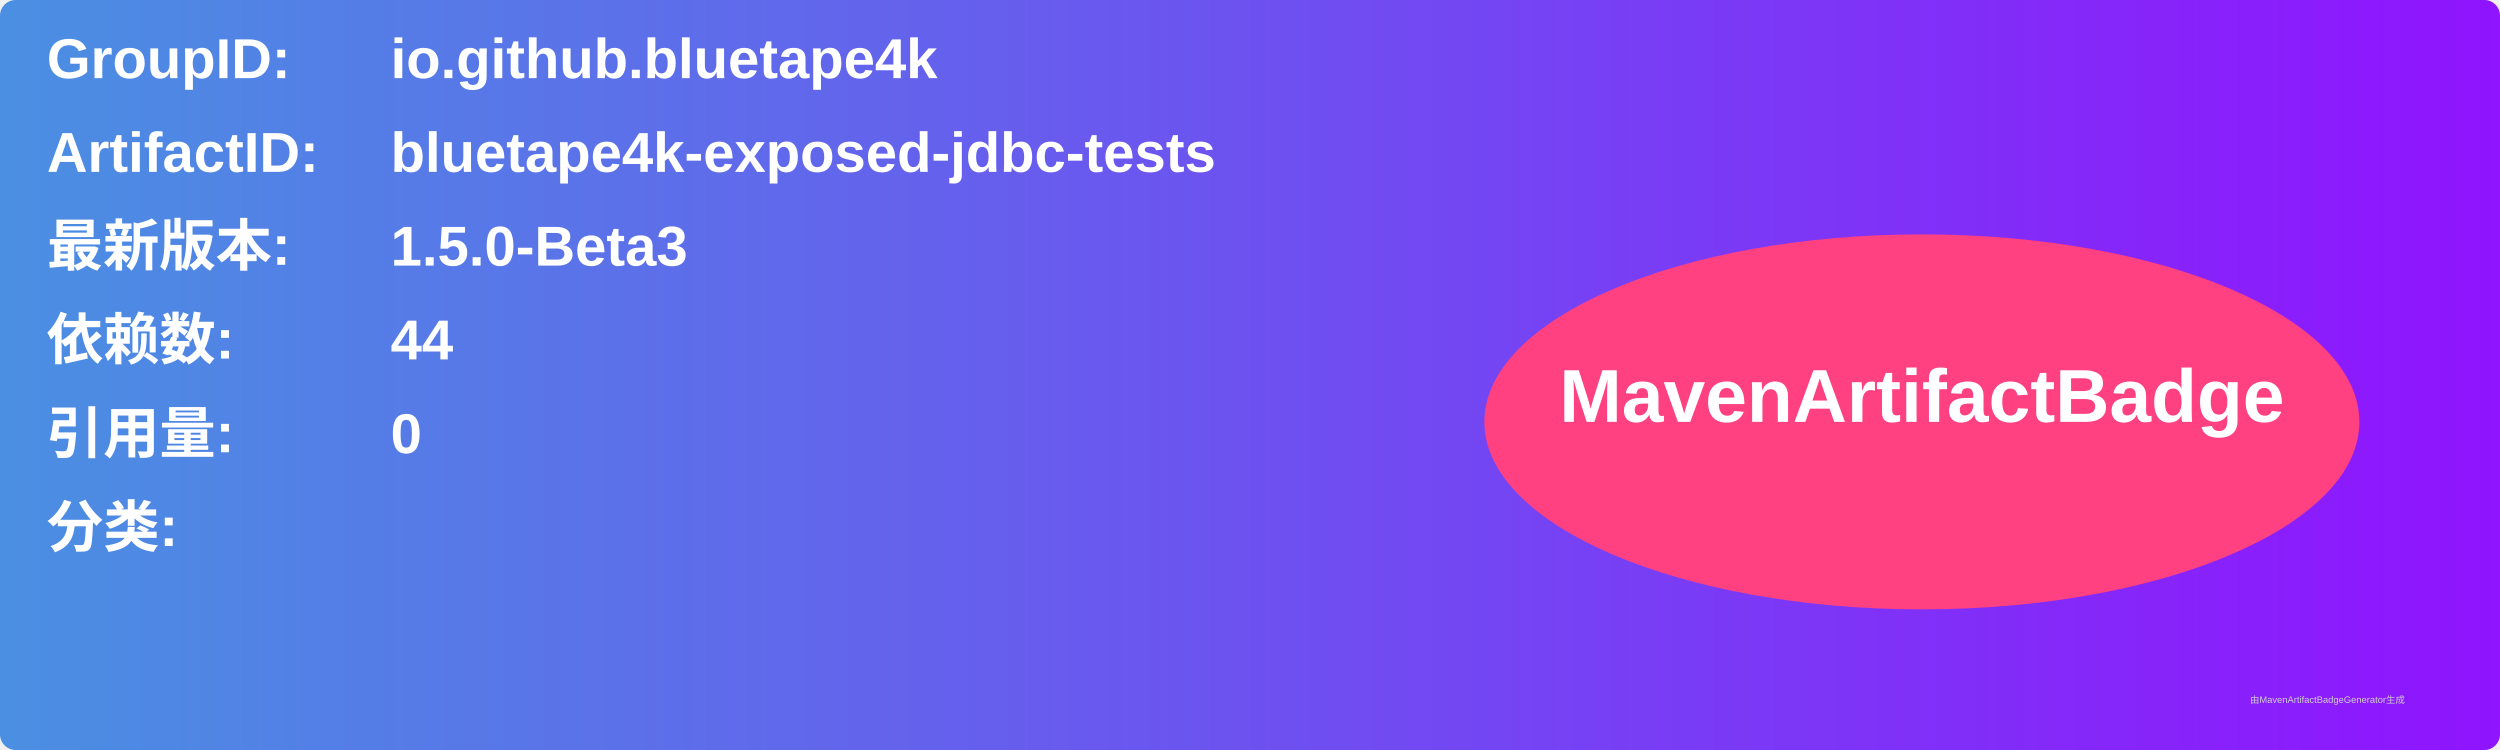
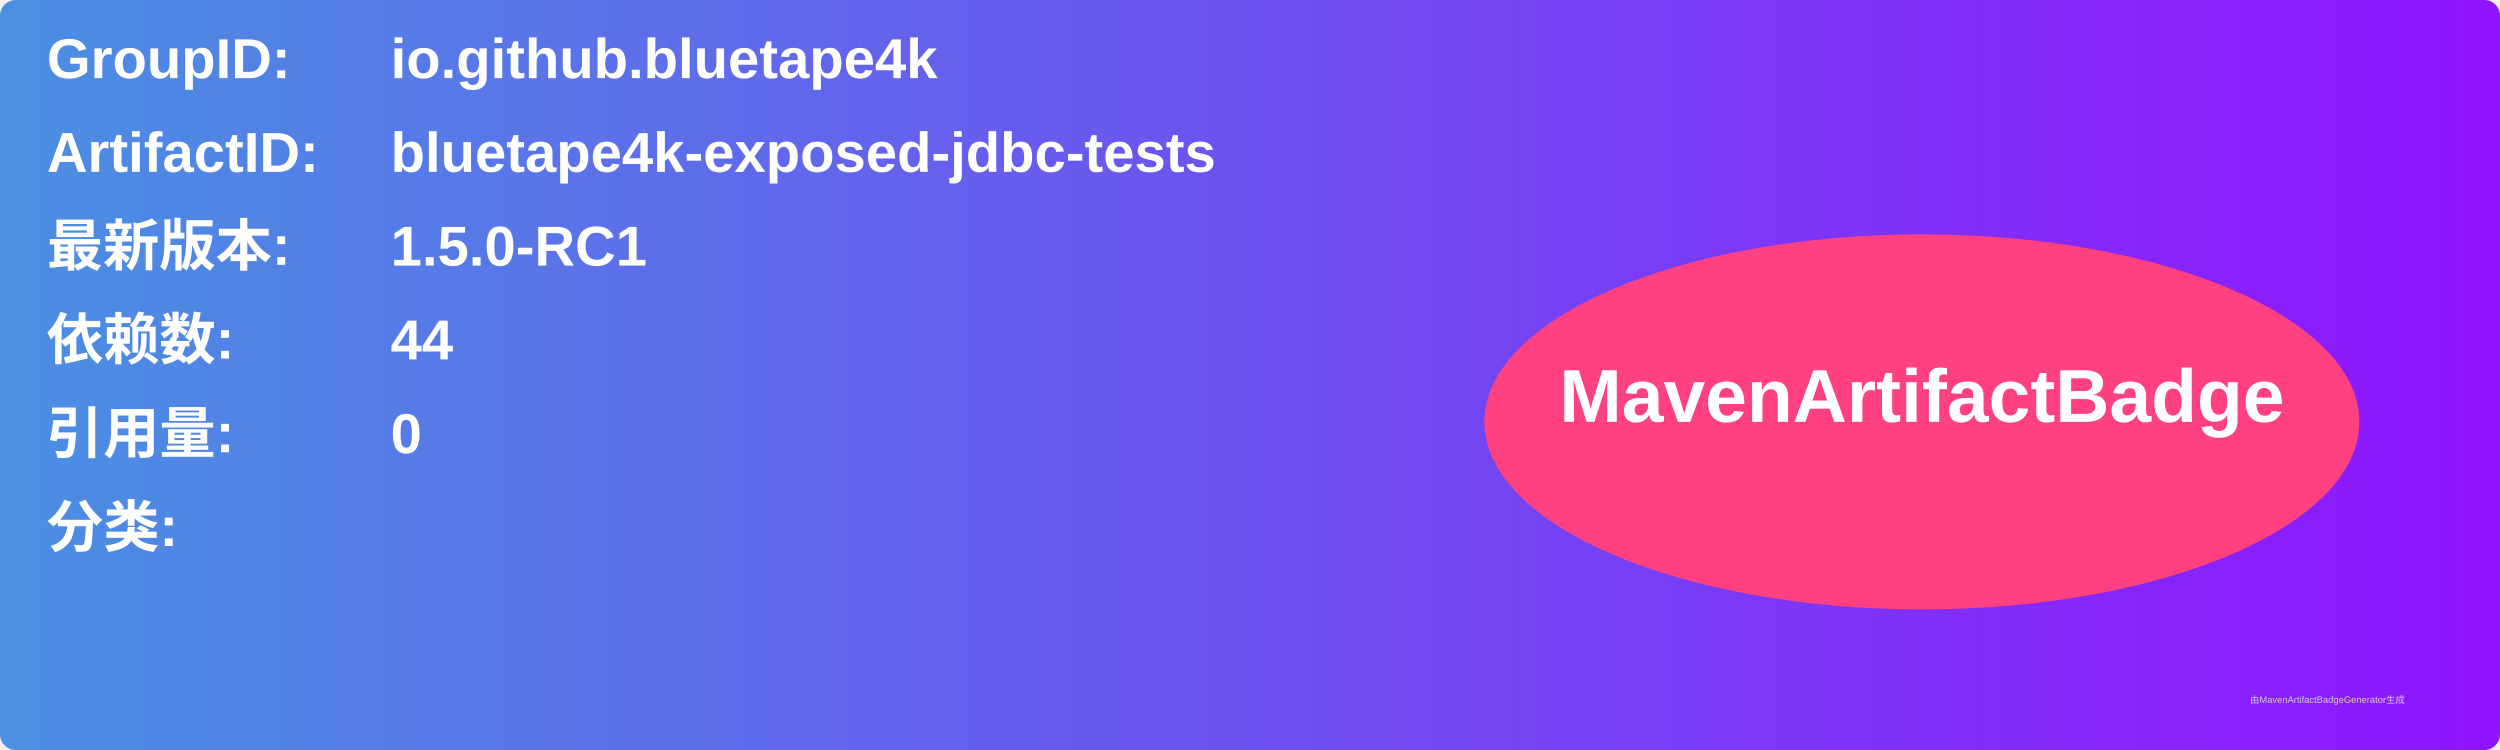
<svg xmlns="http://www.w3.org/2000/svg" width="800" height="240" viewBox="0 0 800 240">
  <linearGradient id="grad" x1="0%" y1="0%" x2="100%" y2="0%">
    <stop offset="0%" stop-color="#4a90e2" />
    <stop offset="100%" stop-color="#9013fe" />
  </linearGradient>
  <rect width="100%" height="100%" rx="5" ry="5" fill="url(#grad)" />
  <g transform="translate(15, 15)">
    <text x="0" y="10" font-family="Arial" font-size="18" fill="white" font-weight="bold" width="260">GroupID:</text>
    <text x="110" y="10" font-family="Arial" font-size="18" fill="white" font-weight="bold" width="460">io.github.bluetape4k</text>
    <text x="0" y="40" font-family="Arial" font-size="18" fill="white" font-weight="bold" width="260">ArtifactID:</text>
    <text x="110" y="40" font-family="Arial" font-size="18" fill="white" font-weight="bold" width="460">bluetape4k-exposed-jdbc-tests</text>
    <text x="0" y="70" font-family="Arial" font-size="18" fill="white" font-weight="bold">最新版本:</text>
    <text x="110" y="70" font-family="Arial" font-size="18" fill="white" font-weight="bold">
-       <tspan font-weight="bold">1.5.0-Beta3</tspan>
+       <tspan font-weight="bold">1.5.0-RC1</tspan>
    </text>
    <text x="0" y="100" font-family="Arial" font-size="18" fill="white" font-weight="bold">依赖数: </text>
    <text x="110" y="100" font-family="Arial" font-size="18" fill="white">
      <tspan font-weight="bold">44</tspan>
    </text>
    <text x="0" y="130" font-family="Arial" font-size="18" fill="white" font-weight="bold">引用量: </text>
    <text x="110" y="130" font-family="Arial" font-size="18" fill="white">
      <tspan font-weight="bold">0</tspan>
    </text>
    <text x="0" y="160" font-family="Arial" font-size="18" fill="white" font-weight="bold">分类:</text>
    <text x="10" y="190" font-family="Arial" font-size="10" fill="white">
      <tspan font-weight="bold" />
    </text>
    <ellipse cx="600" cy="120" rx="140" ry="60" fill="#ff4081" />
    <text x="600" y="120" text-anchor="middle" font-family="Arial" font-size="24" fill="white" font-weight="bold">MavenArtifactBadge</text>
  </g>
  <text x="720" y="225" font-family="Arial" font-size="3" fill="#d0d0d0">由MavenArtifactBadgeGenerator生成</text>
</svg>
